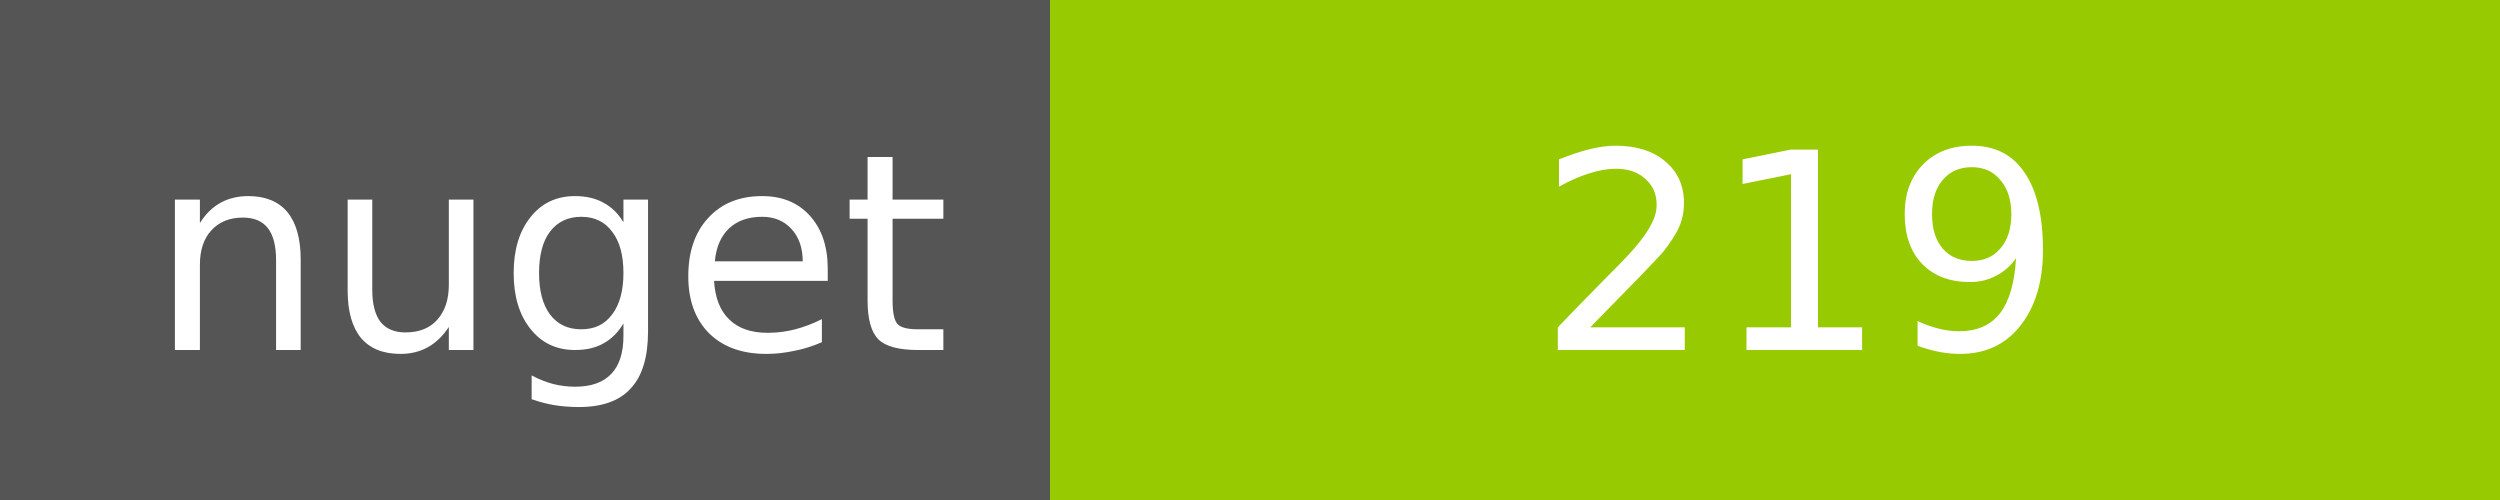
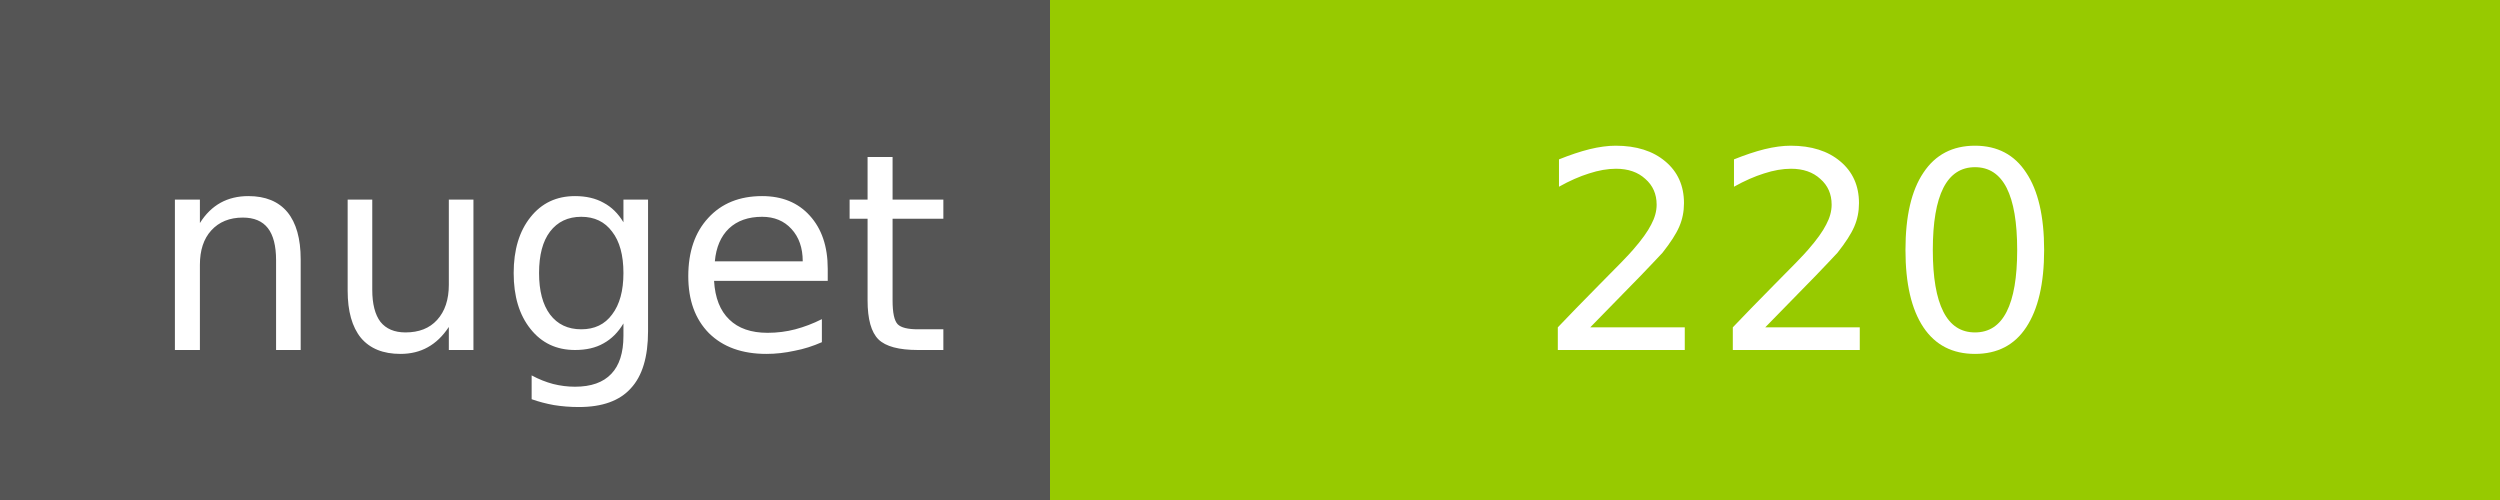
<svg xmlns="http://www.w3.org/2000/svg" width="100" height="20">
  <g shape-rendering="crispEdges">
    <path fill="#555" d="M0 0h42v20H0z" />
    <path fill="#97CA00" d="M42 0h58v20H42z" />
  </g>
  <g fill="#fff" text-anchor="middle" font-family="DejaVu Sans,Verdana,Geneva,sans-serif" font-size="11">
    <text x="22" y="14">nuget</text>
-     <text x="72" y="14">219</text>
+     <text x="72" y="14">220</text>
  </g>
</svg>
